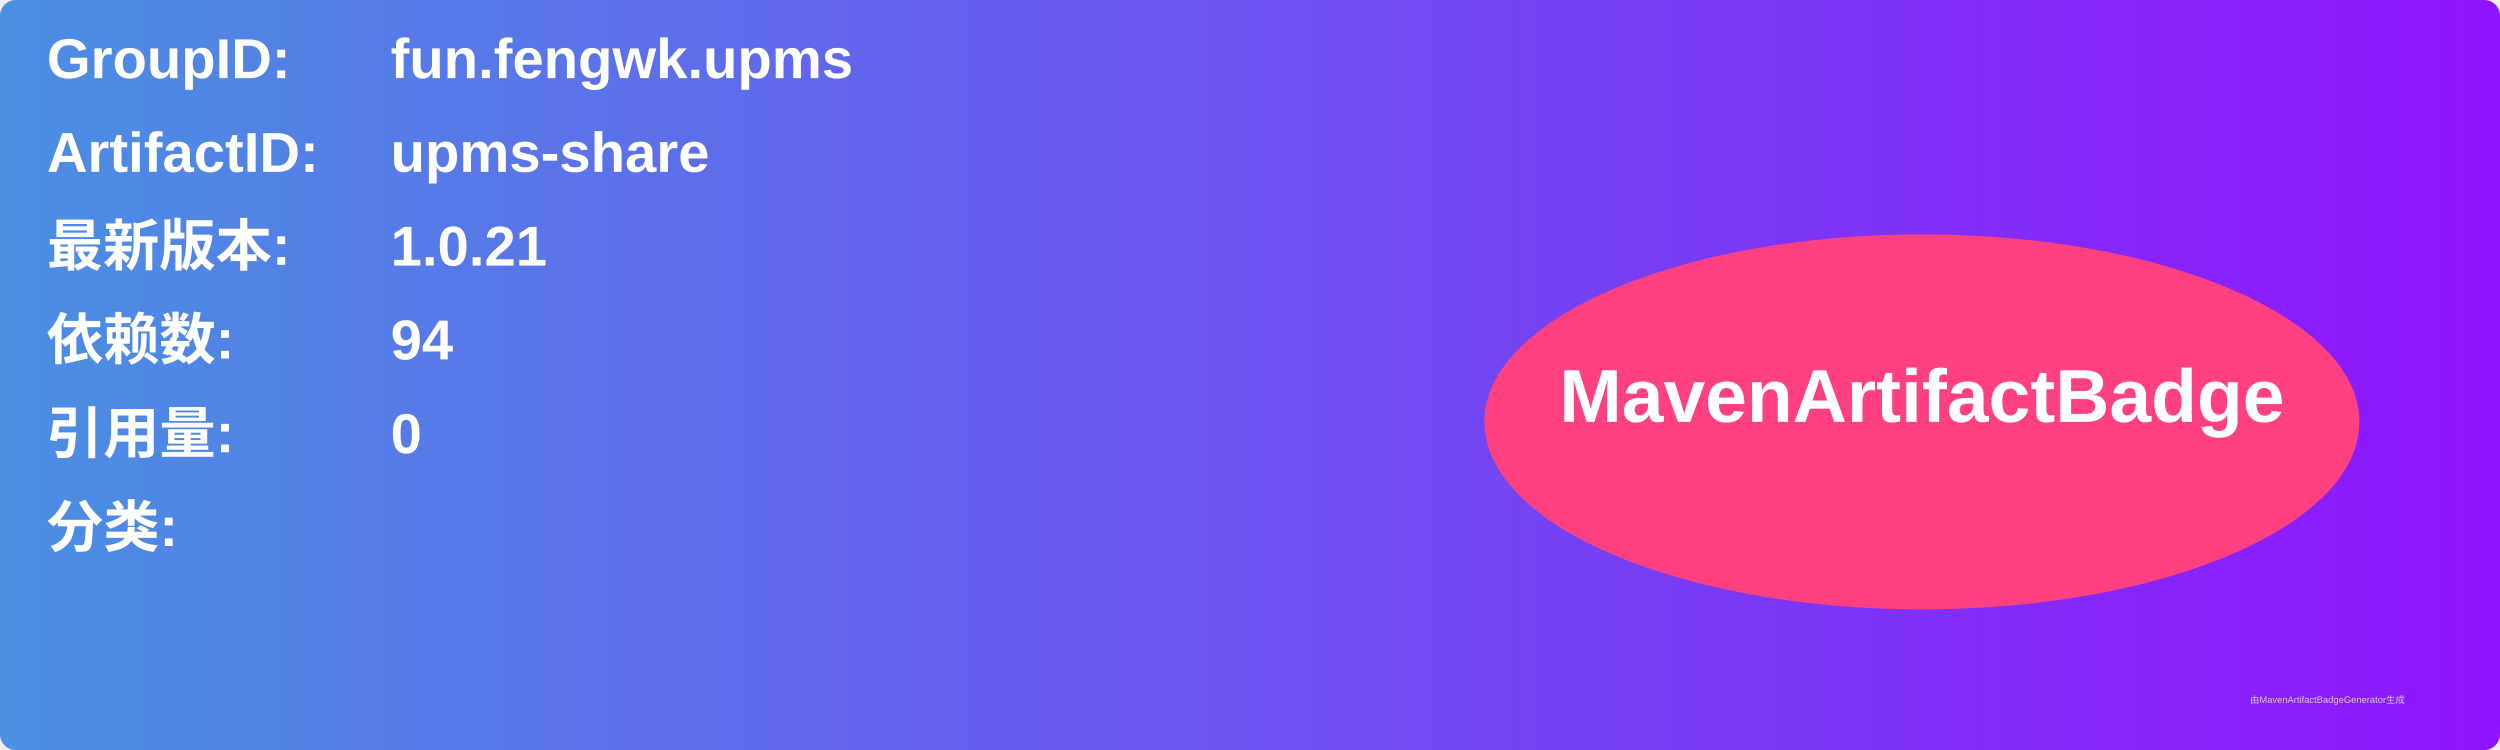
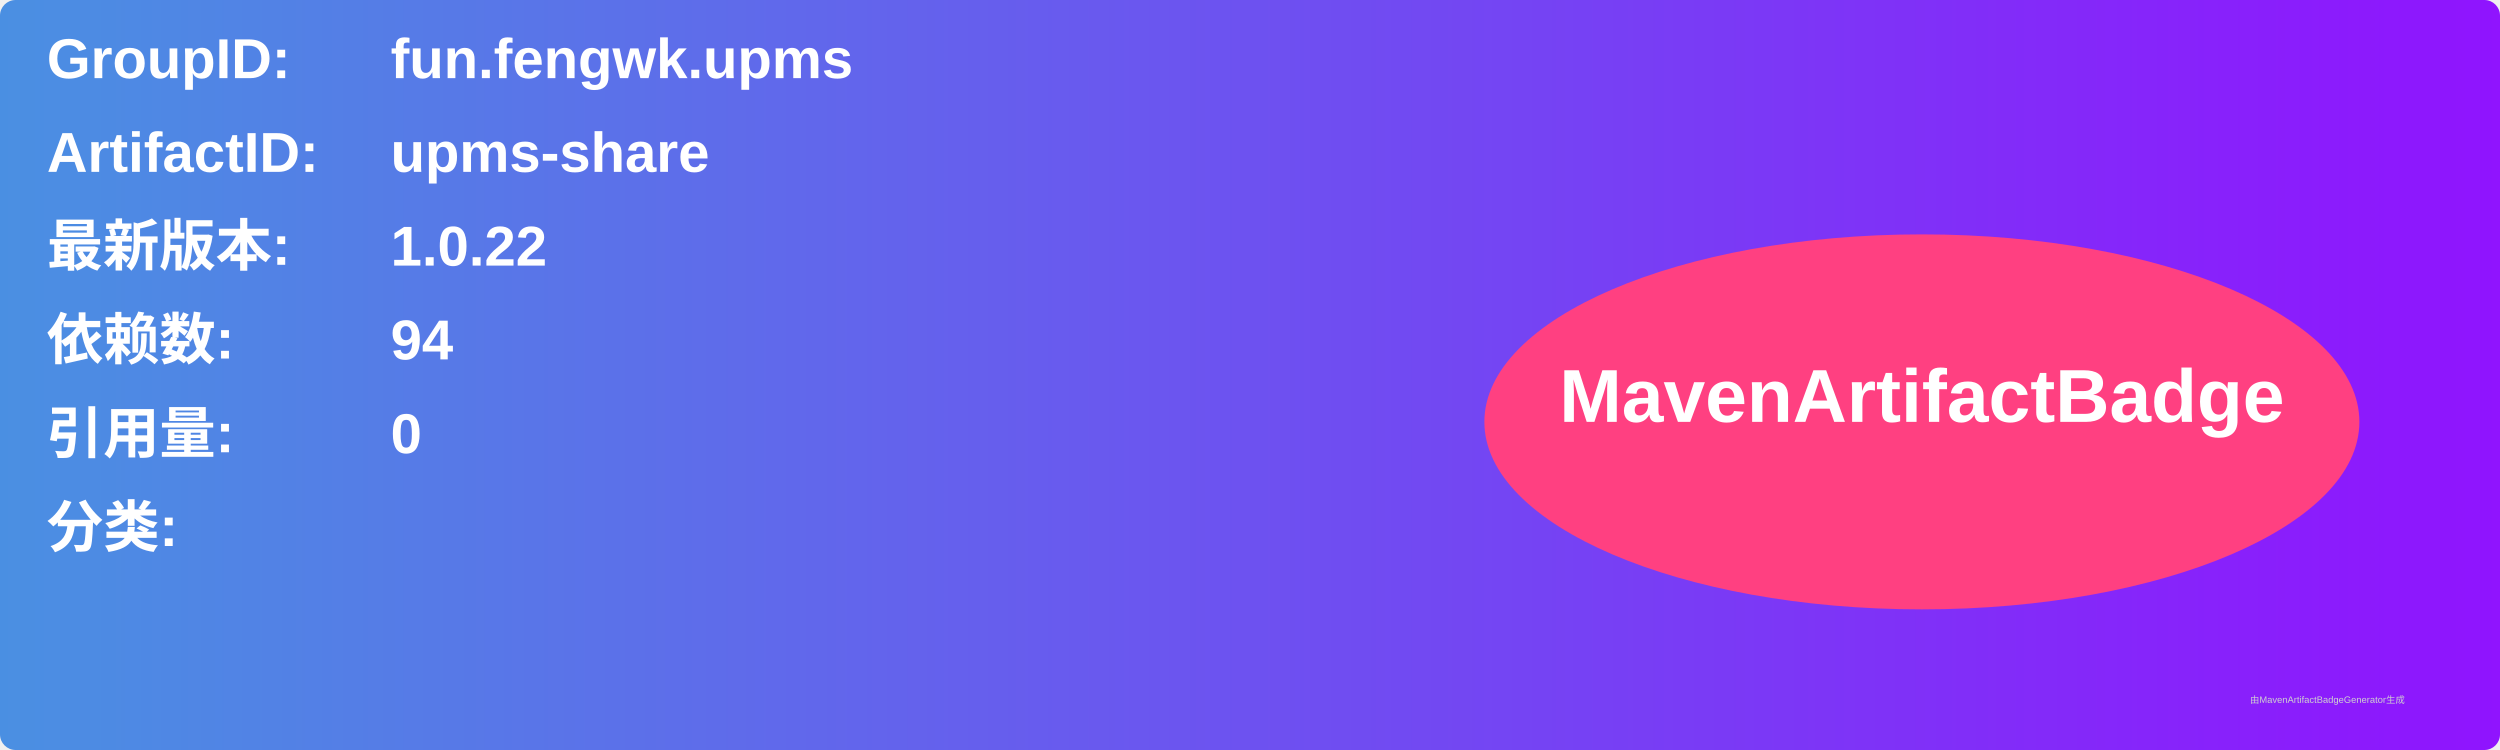
<svg xmlns="http://www.w3.org/2000/svg" width="800" height="240" viewBox="0 0 800 240">
  <linearGradient id="grad" x1="0%" y1="0%" x2="100%" y2="0%">
    <stop offset="0%" stop-color="#4a90e2" />
    <stop offset="100%" stop-color="#9013fe" />
  </linearGradient>
  <rect width="100%" height="100%" rx="5" ry="5" fill="url(#grad)" />
  <g transform="translate(15, 15)">
    <text x="0" y="10" font-family="Arial" font-size="18" fill="white" font-weight="bold" width="260">GroupID:</text>
    <text x="110" y="10" font-family="Arial" font-size="18" fill="white" font-weight="bold" width="460">fun.fengwk.upms</text>
    <text x="0" y="40" font-family="Arial" font-size="18" fill="white" font-weight="bold" width="260">ArtifactID:</text>
    <text x="110" y="40" font-family="Arial" font-size="18" fill="white" font-weight="bold" width="460">upms-share</text>
    <text x="0" y="70" font-family="Arial" font-size="18" fill="white" font-weight="bold">最新版本:</text>
    <text x="110" y="70" font-family="Arial" font-size="18" fill="white" font-weight="bold">
-       <tspan font-weight="bold">1.0.21</tspan>
+       <tspan font-weight="bold">1.0.22</tspan>
    </text>
    <text x="0" y="100" font-family="Arial" font-size="18" fill="white" font-weight="bold">依赖数: </text>
    <text x="110" y="100" font-family="Arial" font-size="18" fill="white">
      <tspan font-weight="bold">94</tspan>
    </text>
    <text x="0" y="130" font-family="Arial" font-size="18" fill="white" font-weight="bold">引用量: </text>
    <text x="110" y="130" font-family="Arial" font-size="18" fill="white">
      <tspan font-weight="bold">0</tspan>
    </text>
    <text x="0" y="160" font-family="Arial" font-size="18" fill="white" font-weight="bold">分类:</text>
    <text x="10" y="190" font-family="Arial" font-size="10" fill="white">
      <tspan font-weight="bold" />
    </text>
    <ellipse cx="600" cy="120" rx="140" ry="60" fill="#ff4081" />
    <text x="600" y="120" text-anchor="middle" font-family="Arial" font-size="24" fill="white" font-weight="bold">MavenArtifactBadge</text>
  </g>
  <text x="720" y="225" font-family="Arial" font-size="3" fill="#d0d0d0">由MavenArtifactBadgeGenerator生成</text>
</svg>
